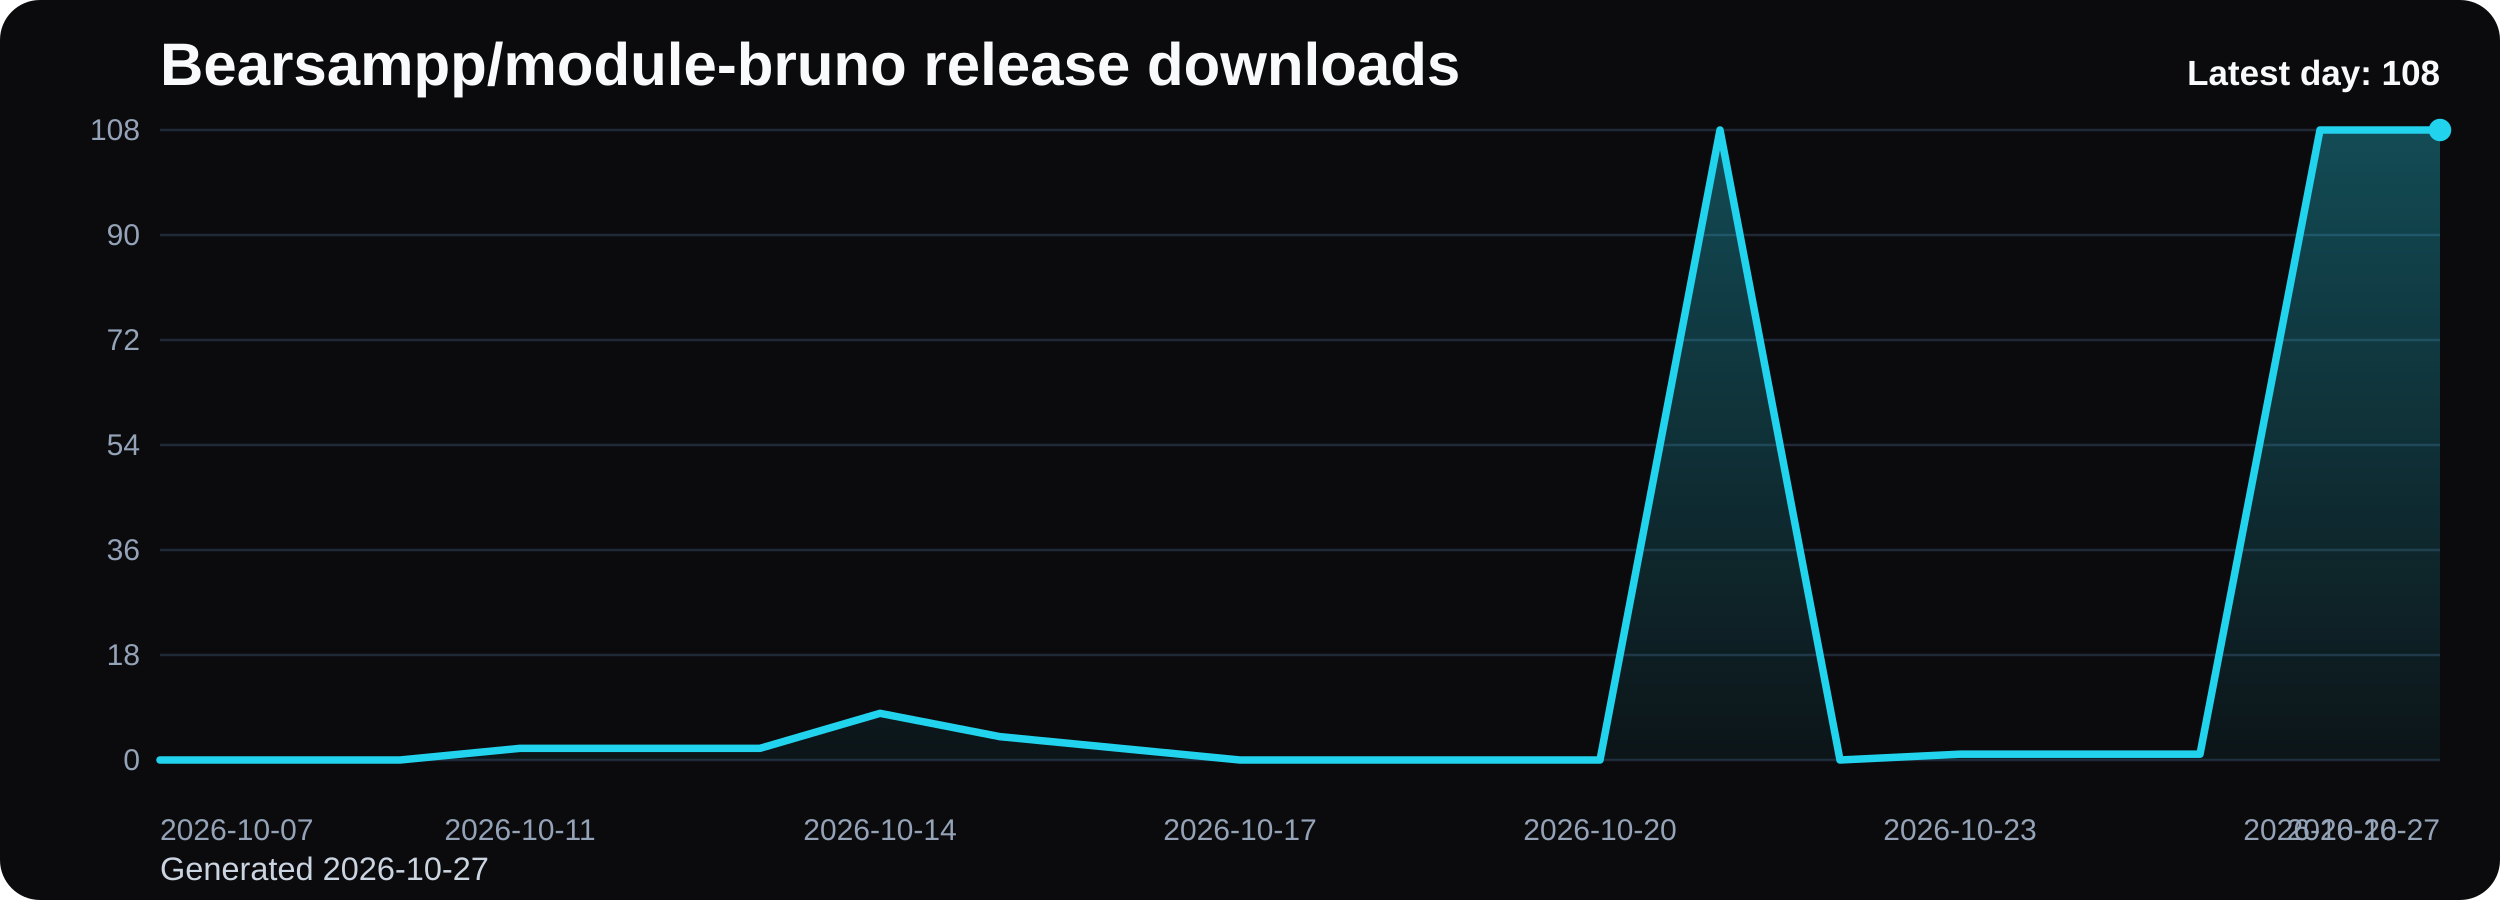
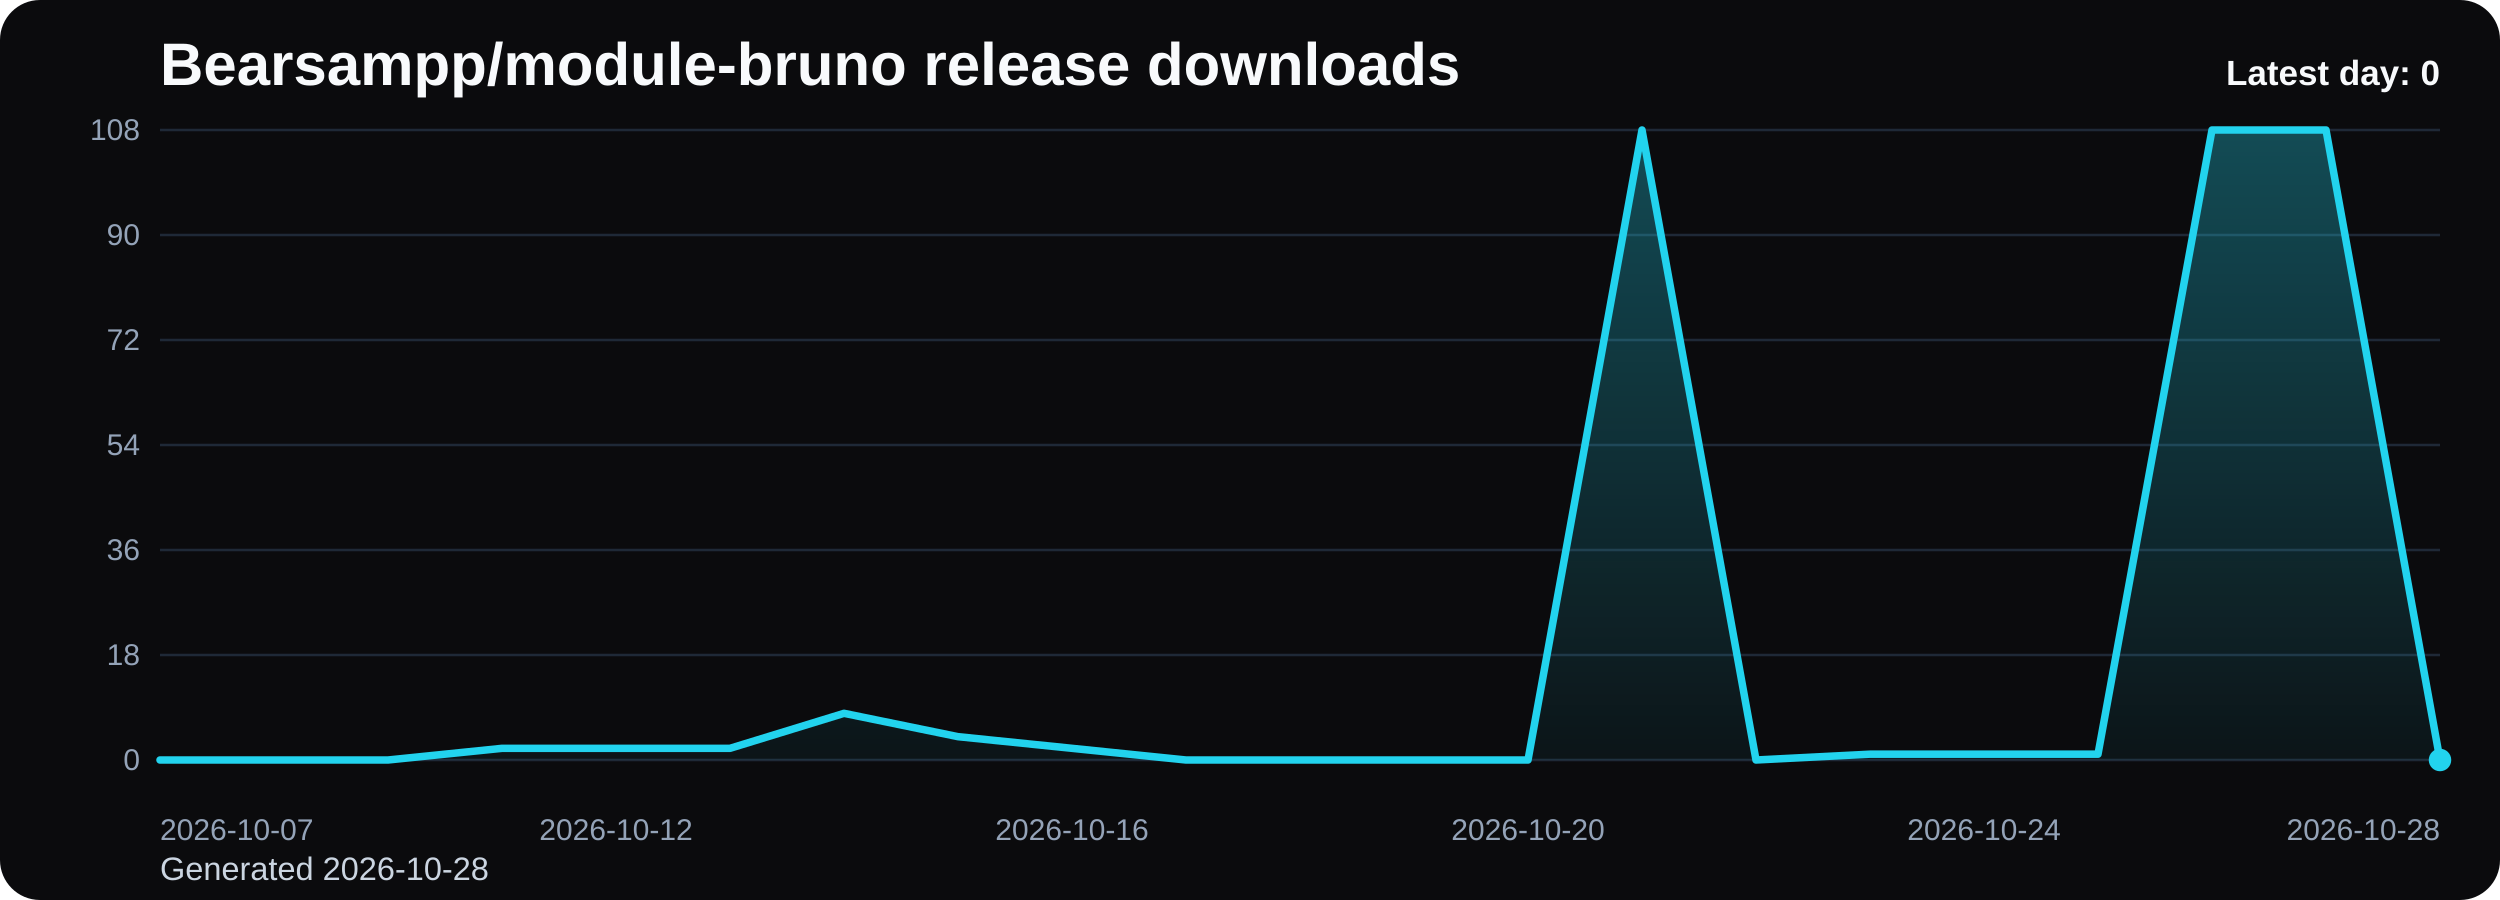
<svg xmlns="http://www.w3.org/2000/svg" viewBox="0 0 1000 360" role="img" aria-label="Bearsampp/module-bruno release downloads chart">
  <defs>
    <linearGradient id="fill-daily-black" x1="0" y1="0" x2="0" y2="1">
      <stop offset="0%" stop-color="#22d3ee" stop-opacity="0.32" />
      <stop offset="100%" stop-color="#22d3ee" stop-opacity="0.05" />
    </linearGradient>
    <style>
      .bg { fill: #0b0b0d; }
      .title { font: 700 24px Arial, sans-serif; fill: #f8fafc; }
      .sub { font: 400 13px Arial, sans-serif; fill: #cbd5e1; }
      .grid { stroke: #1f2937; stroke-width: 1; }
      .axis { font: 400 12px Arial, sans-serif; fill: #94a3b8; }
      .line { fill: none; stroke: #22d3ee; stroke-width: 3; stroke-linecap: round; stroke-linejoin: round; }
      .dot { fill: #22d3ee; }
      .value { font: 600 11px Arial, sans-serif; fill: #cbd5e1; }
      .latest { font: 700 14px Arial, sans-serif; fill: #f8fafc; }
    </style>
  </defs>
  <rect class="bg" x="0" y="0" width="1000" height="360" rx="16" />
  <text class="title" x="64" y="34">Bearsampp/module-bruno release downloads</text>
-   <text class="sub" x="64" y="352">Generated 2026-10-27</text>
+   <text class="sub" x="64" y="352">Generated 2026-10-28</text>
  <line x1="64" y1="52.00" x2="976" y2="52.00" class="grid" />
  <text x="56" y="56.00" text-anchor="end" class="axis">108</text>
  <line x1="64" y1="94.00" x2="976" y2="94.00" class="grid" />
  <text x="56" y="98.00" text-anchor="end" class="axis">90</text>
  <line x1="64" y1="136.00" x2="976" y2="136.00" class="grid" />
  <text x="56" y="140.00" text-anchor="end" class="axis">72</text>
  <line x1="64" y1="178.00" x2="976" y2="178.00" class="grid" />
  <text x="56" y="182.00" text-anchor="end" class="axis">54</text>
  <line x1="64" y1="220.00" x2="976" y2="220.00" class="grid" />
  <text x="56" y="224.00" text-anchor="end" class="axis">36</text>
  <line x1="64" y1="262.00" x2="976" y2="262.00" class="grid" />
  <text x="56" y="266.00" text-anchor="end" class="axis">18</text>
  <line x1="64" y1="304.00" x2="976" y2="304.00" class="grid" />
  <text x="56" y="308.00" text-anchor="end" class="axis">0</text>
-   <path d="M 64.00 304 L 64.00 304.00 L 112.00 304.00 L 160.00 304.00 L 208.00 299.33 L 256.00 299.33 L 304.00 299.33 L 352.00 285.33 L 400.00 294.67 L 448.00 299.33 L 496.00 304.00 L 544.00 304.00 L 592.00 304.00 L 640.00 304.00 L 688.00 52.00 L 736.00 304.00 L 784.00 301.67 L 832.00 301.67 L 880.00 301.67 L 928.00 52.00 L 976.00 52.00 L 976.00 304 Z" fill="url(#fill-daily-black)" />
-   <polyline class="line" points="64.00,304.00 112.00,304.00 160.00,304.00 208.00,299.33 256.00,299.33 304.00,299.33 352.00,285.33 400.00,294.67 448.00,299.33 496.00,304.00 544.00,304.00 592.00,304.00 640.00,304.00 688.00,52.00 736.00,304.00 784.00,301.67 832.00,301.67 880.00,301.67 928.00,52.00 976.00,52.00" />
-   <circle class="dot" cx="976.00" cy="52.00" r="4.5" />
+   <path d="M 64.00 304 L 64.00 304.00 L 109.60 304.00 L 155.20 304.00 L 200.80 299.33 L 246.40 299.33 L 292.00 299.33 L 337.60 285.33 L 383.20 294.67 L 428.80 299.33 L 474.40 304.00 L 520.00 304.00 L 565.60 304.00 L 611.20 304.00 L 656.80 52.00 L 702.40 304.00 L 748.00 301.67 L 793.60 301.67 L 839.20 301.67 L 884.80 52.00 L 930.40 52.00 L 976.00 304.00 L 976.00 304 Z" fill="url(#fill-daily-black)" />
+   <polyline class="line" points="64.00,304.00 109.60,304.00 155.20,304.00 200.80,299.33 246.40,299.33 292.00,299.33 337.60,285.33 383.20,294.67 428.80,299.33 474.40,304.00 520.00,304.00 565.60,304.00 611.20,304.00 656.80,52.00 702.40,304.00 748.00,301.67 793.60,301.67 839.20,301.67 884.80,52.00 930.40,52.00 976.00,304.00" />
+   <circle class="dot" cx="976.00" cy="304.00" r="4.5" />
  <text class="axis" x="64.00" y="336" text-anchor="start">2026-10-07</text>
-   <text class="axis" x="208.00" y="336" text-anchor="middle">2026-10-11</text>
-   <text class="axis" x="352.00" y="336" text-anchor="middle">2026-10-14</text>
-   <text class="axis" x="496.00" y="336" text-anchor="middle">2026-10-17</text>
-   <text class="axis" x="640.00" y="336" text-anchor="middle">2026-10-20</text>
-   <text class="axis" x="784.00" y="336" text-anchor="middle">2026-10-23</text>
-   <text class="axis" x="928.00" y="336" text-anchor="middle">2026-10-26</text>
-   <text class="axis" x="976.00" y="336" text-anchor="end">2026-10-27</text>
-   <text class="latest" x="976" y="34" text-anchor="end">Latest day: 108</text>
+   <text class="axis" x="246.40" y="336" text-anchor="middle">2026-10-12</text>
+   <text class="axis" x="428.80" y="336" text-anchor="middle">2026-10-16</text>
+   <text class="axis" x="611.20" y="336" text-anchor="middle">2026-10-20</text>
+   <text class="axis" x="793.60" y="336" text-anchor="middle">2026-10-24</text>
+   <text class="axis" x="976.00" y="336" text-anchor="end">2026-10-28</text>
+   <text class="latest" x="976" y="34" text-anchor="end">Latest day: 0</text>
</svg>
